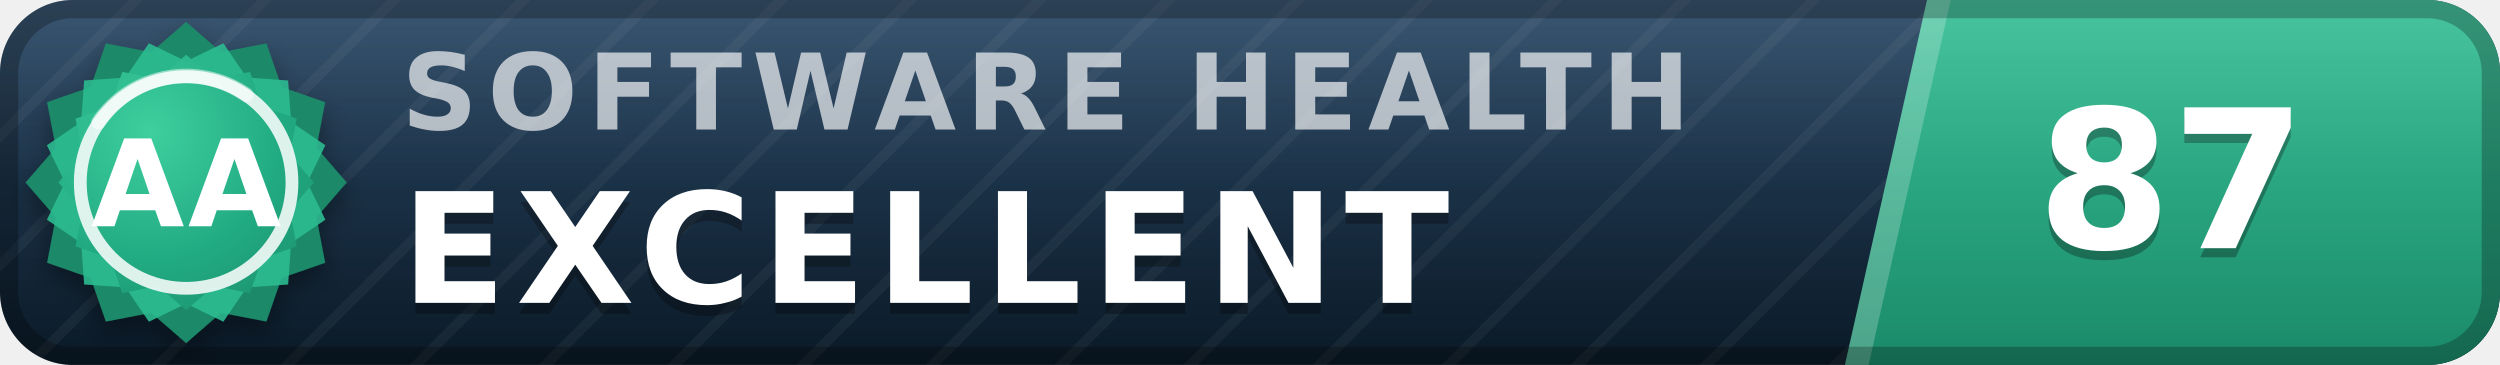
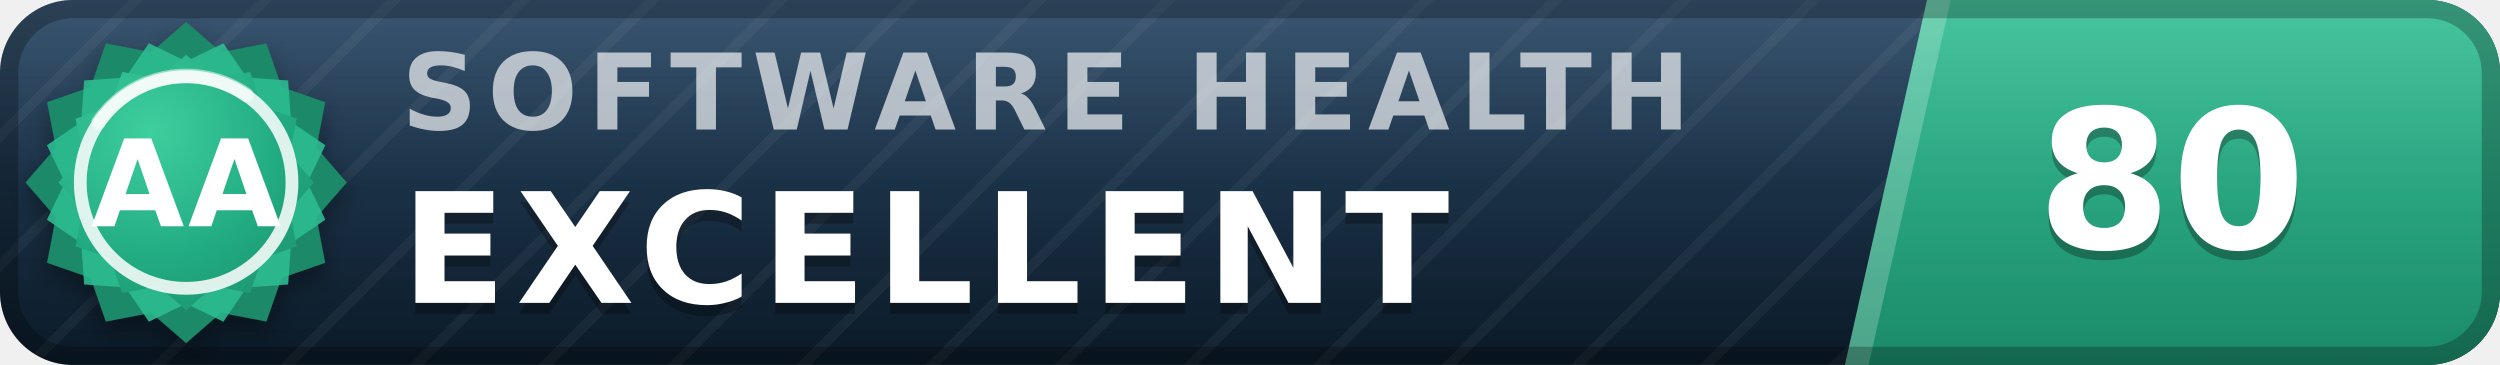
- <svg xmlns="http://www.w3.org/2000/svg" width="137" height="20" viewBox="0 0 137 20" role="img" aria-label="inspect.software software health index 87 of 100, excellent (grade AA)" font-family="Verdana,DejaVu Sans,Geneva,sans-serif">
+ <svg xmlns="http://www.w3.org/2000/svg" width="137" height="20" viewBox="0 0 137 20" role="img" aria-label="inspect.software software health index 80 of 100, excellent (grade AA)" font-family="Verdana,DejaVu Sans,Geneva,sans-serif">
  <defs>
    <linearGradient id="plate" x1="0" y1="0" x2="0" y2="1">
      <stop offset="0" stop-color="#1d3d5c" />
      <stop offset="1" stop-color="#0a1926" />
    </linearGradient>
    <linearGradient id="endplate" x1="0" y1="0" x2="0" y2="1">
      <stop offset="0" stop-color="#2cbc90" />
      <stop offset="1" stop-color="#1a8a68" />
    </linearGradient>
    <linearGradient id="gloss" x1="0" y1="0" x2="0" y2="1">
      <stop offset="0" stop-color="#fff" stop-opacity=".13" />
      <stop offset=".5" stop-color="#fff" stop-opacity=".03" />
      <stop offset="1" stop-color="#fff" stop-opacity="0" />
    </linearGradient>
    <pattern id="guilloche" width="5" height="5" patternUnits="userSpaceOnUse" patternTransform="rotate(45)">
      <line x1="0" y1="0" x2="0" y2="5" stroke="#fff" stroke-opacity=".045" stroke-width="1.1" />
    </pattern>
    <clipPath id="rounded">
      <rect width="137" height="20" rx="4" />
    </clipPath>
    <radialGradient id="sealFace" cx=".36" cy=".3" r=".95">
      <stop offset="0" stop-color="#3ecf9e" />
      <stop offset=".55" stop-color="#21aa81" />
      <stop offset="1" stop-color="#1a8a68" />
    </radialGradient>
    <filter id="sealShadow" x="-40%" y="-40%" width="180%" height="180%">
      <feDropShadow dx="0" dy="0.7" stdDeviation="0.7" flood-color="#000" flood-opacity="0.38" />
    </filter>
  </defs>
  <g clip-path="url(#rounded)">
    <rect width="137" height="20" fill="url(#plate)" />
    <rect width="137" height="20" fill="url(#guilloche)" />
    <polygon points="105.6,0 137,0 137,20 101.1,20" fill="url(#endplate)" />
    <polygon points="105.6,0 106.9,0 102.4,20 101.1,20" fill="#fff" fill-opacity=".22" />
    <text x="22.0" y="7.1" font-size="5.8" letter-spacing="0.55" fill="#fff" fill-opacity=".66" font-weight="bold" textLength="76.3" lengthAdjust="spacing">SOFTWARE HEALTH</text>
    <text x="22.0" y="17.2" font-size="8.4" fill="#000" fill-opacity=".3" font-weight="bold" letter-spacing="0.55" textLength="65.1" lengthAdjust="spacing">EXCELLENT</text>
    <text x="22.0" y="16.6" font-size="8.4" fill="#fff" font-weight="bold" letter-spacing="0.55" textLength="65.1" lengthAdjust="spacing">EXCELLENT</text>
-     <text x="119.0" y="14.1" font-size="10.6" fill="#000" fill-opacity=".3" font-weight="bold" text-anchor="middle">87</text>
-     <text x="119.0" y="13.6" font-size="10.6" fill="#fff" font-weight="bold" text-anchor="middle">87</text>
+     <text x="119.0" y="14.1" font-size="10.6" fill="#000" fill-opacity=".3" font-weight="bold" text-anchor="middle">80</text>
+     <text x="119.0" y="13.6" font-size="10.6" fill="#fff" font-weight="bold" text-anchor="middle">80</text>
    <rect width="137" height="20" fill="url(#gloss)" />
  </g>
  <rect x=".5" y=".5" width="136" height="19" rx="3.5" fill="none" stroke="#000" stroke-opacity=".25" />
  <g filter="url(#sealShadow)">
    <path d="M10.20 1.20 L12.11 2.86 L14.60 2.38 L15.43 4.77 L17.82 5.60 L17.34 8.09 L19.00 10.00 L17.34 11.91 L17.82 14.40 L15.43 15.23 L14.60 17.62 L12.11 17.14 L10.20 18.80 L8.29 17.14 L5.80 17.62 L4.97 15.23 L2.58 14.40 L3.06 11.91 L1.40 10.00 L3.06 8.09 L2.58 5.60 L4.97 4.77 L5.80 2.38 L8.29 2.86 L10.20 1.20 Z" fill="#1a8a68" />
  </g>
  <path d="M12.24 2.37 L13.52 4.25 L15.79 4.41 L15.95 6.68 L17.83 7.96 L16.84 10.00 L17.83 12.04 L15.95 13.32 L15.79 15.59 L13.52 15.75 L12.24 17.63 L10.20 16.64 L8.16 17.63 L6.88 15.75 L4.61 15.59 L4.45 13.32 L2.57 12.04 L3.56 10.00 L2.57 7.96 L4.45 6.68 L4.61 4.41 L6.88 4.25 L8.16 2.37 L10.20 3.36 L12.24 2.37 Z" fill="#2cbc90" fill-opacity=".9" />
  <path d="M10.20 3.00 L11.72 4.32 L13.70 3.94 L14.36 5.84 L16.26 6.50 L15.88 8.48 L17.20 10.00 L15.88 11.52 L16.26 13.50 L14.36 14.16 L13.70 16.06 L11.72 15.68 L10.20 17.00 L8.68 15.68 L6.70 16.06 L6.04 14.16 L4.14 13.50 L4.52 11.52 L3.20 10.00 L4.52 8.48 L4.14 6.50 L6.04 5.84 L6.70 3.94 L8.68 4.32 L10.20 3.00 Z" fill="url(#sealFace)" />
  <circle cx="10.2" cy="10.0" r="5.8" fill="none" stroke="#fff" stroke-opacity=".85" stroke-width=".7" />
  <path d="M5.4 6.7 A5.8 5.8 0 0 1 13.5 5.2" stroke="#fff" stroke-opacity=".5" stroke-width=".8" fill="none" stroke-linecap="round" />
  <text x="10.2" y="12.4" font-size="6.6" fill="#fff" font-weight="bold" text-anchor="middle" letter-spacing=".2">AA</text>
</svg>
